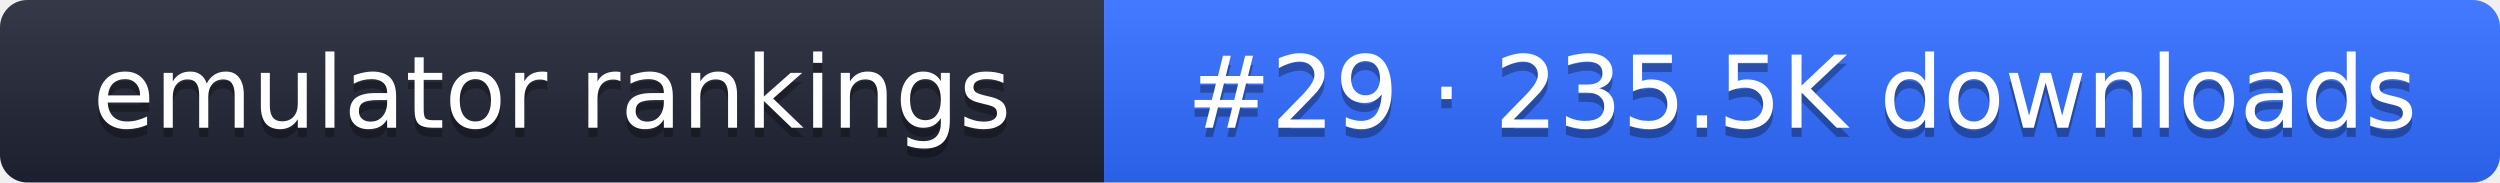
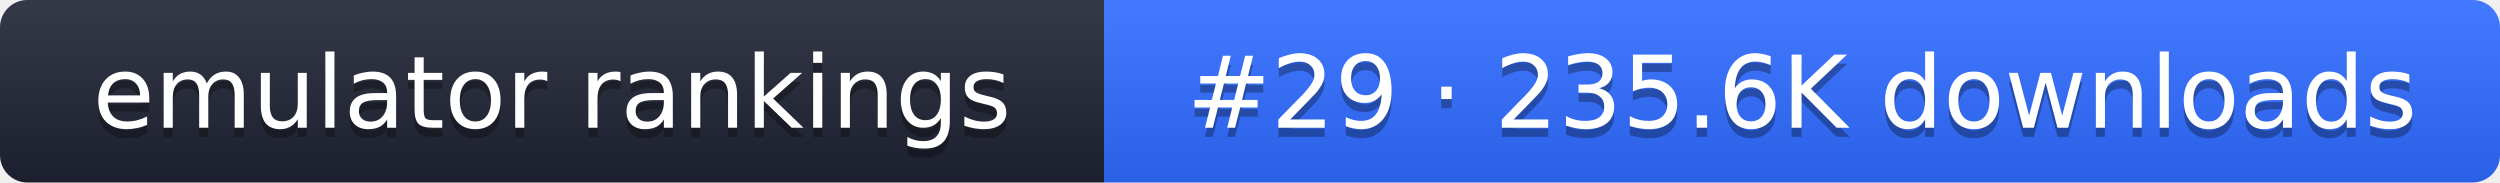
- <svg xmlns="http://www.w3.org/2000/svg" width="274" height="20" role="img" aria-label="emulator rankings: #29 · 235.5K downloads">
+ <svg xmlns="http://www.w3.org/2000/svg" width="274" height="20" role="img" aria-label="emulator rankings: #29 · 235.6K downloads">
  <linearGradient id="g" x2="0" y2="100%">
    <stop offset="0" stop-color="#fff" stop-opacity=".1" />
    <stop offset="1" stop-opacity=".1" />
  </linearGradient>
  <clipPath id="r">
    <rect width="274" height="20" rx="3" fill="#fff" />
  </clipPath>
  <g clip-path="url(#r)">
    <rect width="121" height="20" fill="#1f2433" />
    <rect x="121" width="153" height="20" fill="#2f6bff" />
    <rect width="274" height="20" fill="url(#g)" />
  </g>
  <g fill="#fff" text-anchor="middle" font-family="Verdana,DejaVu Sans,sans-serif" font-size="11">
    <text x="60.5" y="15" fill="#010101" fill-opacity=".3">emulator rankings</text>
    <text x="60.5" y="14">emulator rankings</text>
-     <text x="197.5" y="15" fill="#010101" fill-opacity=".3">#29 · 235.5K downloads</text>
-     <text x="197.5" y="14">#29 · 235.5K downloads</text>
+     <text x="197.5" y="15" fill="#010101" fill-opacity=".3">#29 · 235.6K downloads</text>
+     <text x="197.5" y="14">#29 · 235.6K downloads</text>
  </g>
</svg>
